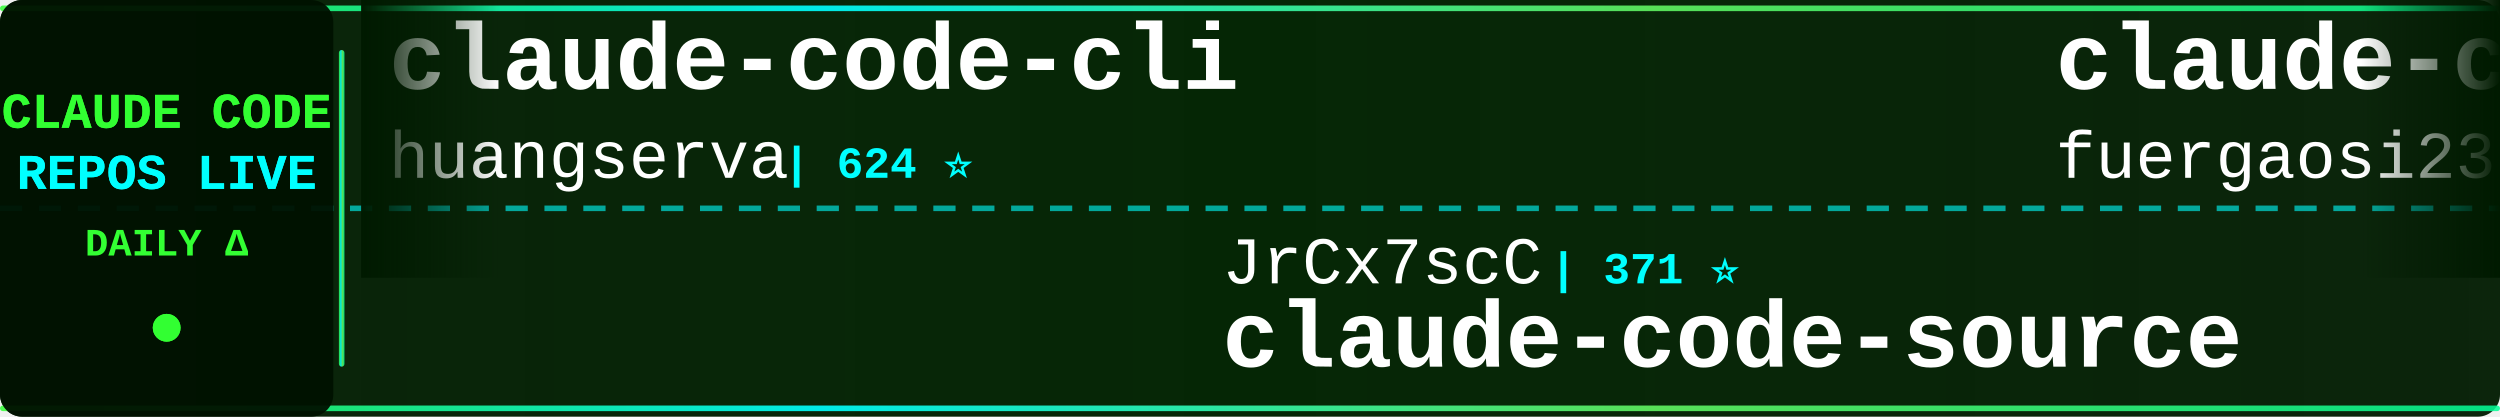
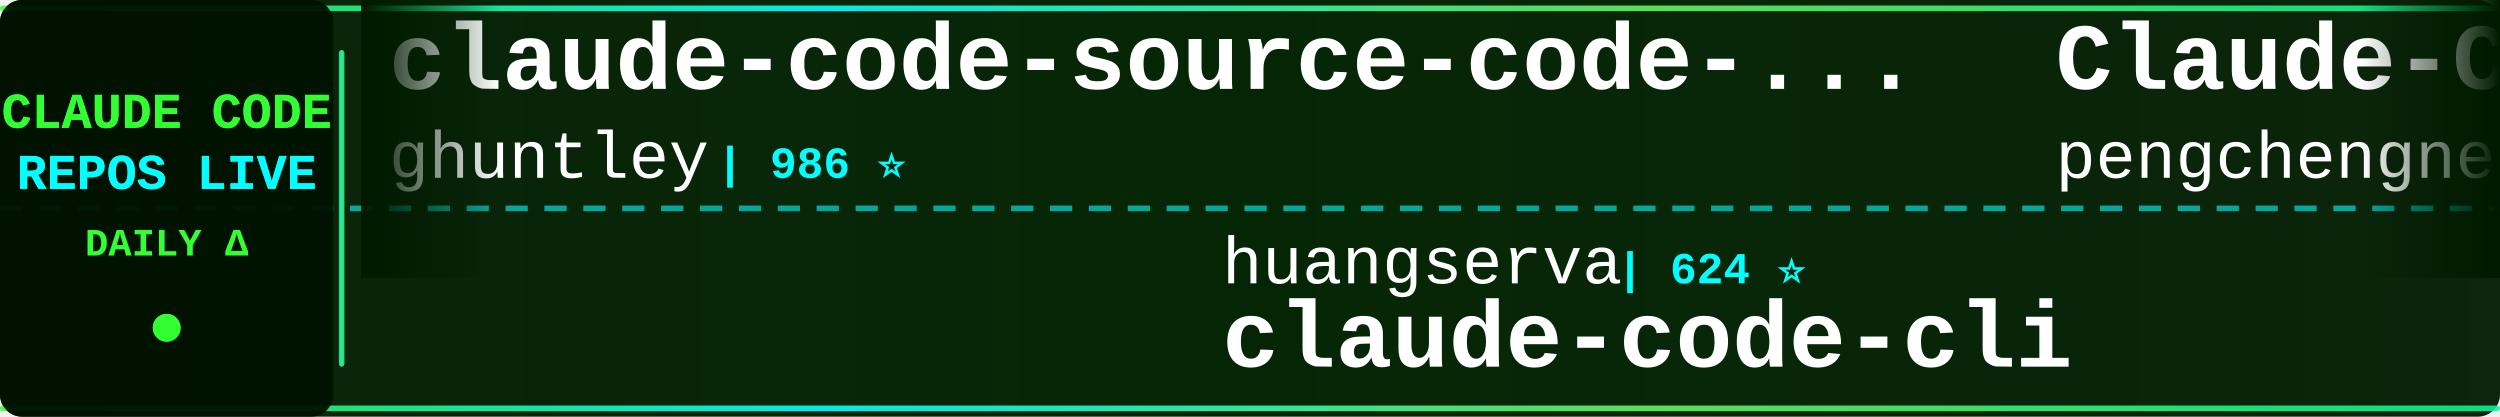
<svg xmlns="http://www.w3.org/2000/svg" width="900" height="150">
  <defs>
    <linearGradient id="tickerBg" x1="0%" y1="0%" x2="100%" y2="0%">
      <stop offset="0%" style="stop-color:#001a00;stop-opacity:0.95" />
      <stop offset="50%" style="stop-color:#002200;stop-opacity:0.98" />
      <stop offset="100%" style="stop-color:#001a00;stop-opacity:0.95" />
    </linearGradient>
    <linearGradient id="borderGrad" x1="0%" y1="0%" x2="100%" y2="0%">
      <stop offset="0%" style="stop-color:#33ff33;stop-opacity:0.85">
        <animate attributeName="stop-opacity" values="0.85;1;0.85" dur="2s" repeatCount="indefinite" />
      </stop>
      <stop offset="33%" style="stop-color:#00ffff;stop-opacity:0.9">
        <animate attributeName="stop-opacity" values="0.9;1;0.9" dur="2.2s" repeatCount="indefinite" />
      </stop>
      <stop offset="66%" style="stop-color:#66ff66;stop-opacity:0.85">
        <animate attributeName="stop-opacity" values="0.85;1;0.85" dur="1.8s" repeatCount="indefinite" />
      </stop>
      <stop offset="100%" style="stop-color:#00ff99;stop-opacity:0.85">
        <animate attributeName="stop-opacity" values="0.85;1;0.85" dur="2s" repeatCount="indefinite" />
      </stop>
    </linearGradient>
    <filter id="textGlow">
      <feGaussianBlur stdDeviation="0.1" result="coloredBlur" />
      <feMerge>
        <feMergeNode in="coloredBlur" />
        <feMergeNode in="SourceGraphic" />
      </feMerge>
    </filter>
    <filter id="metricGlow">
      <feGaussianBlur stdDeviation="0.2" result="coloredBlur" />
      <feMerge>
        <feMergeNode in="coloredBlur" />
        <feMergeNode in="SourceGraphic" />
      </feMerge>
    </filter>
    <linearGradient id="leftFade" x1="0%" y1="0%" x2="100%" y2="0%">
      <stop offset="0%" style="stop-color:#001a00;stop-opacity:1" />
      <stop offset="100%" style="stop-color:#001a00;stop-opacity:0" />
    </linearGradient>
    <linearGradient id="rightFade" x1="0%" y1="0%" x2="100%" y2="0%">
      <stop offset="0%" style="stop-color:#001a00;stop-opacity:0" />
      <stop offset="100%" style="stop-color:#001a00;stop-opacity:1" />
    </linearGradient>
  </defs>
  <rect width="900" height="150" fill="url(#tickerBg)" rx="8" />
  <rect x="0" y="2" width="900" height="2" fill="url(#borderGrad)" rx="1" />
  <rect x="0" y="146" width="900" height="2" fill="url(#borderGrad)" rx="1" />
  <line x1="0" y1="75" x2="900" y2="75" stroke="#00ffff" stroke-width="2" stroke-dasharray="8 6" opacity="0.6" />
  <rect x="0" y="0" width="120" height="150" fill="#001100" opacity="0.95" rx="8" />
  <text x="60" y="46" font-family="'Courier New', monospace" font-size="18" font-weight="bold" fill="#33ff33" text-anchor="middle" filter="url(#textGlow)">
    CLAUDE CODE
  </text>
  <text x="60" y="68" font-family="'Courier New', monospace" font-size="18" font-weight="bold" fill="#00ffff" text-anchor="middle" filter="url(#textGlow)">
    REPOS LIVE
  </text>
  <text x="60" y="92" font-family="'Courier New', monospace" font-size="14" font-weight="bold" fill="#33ff33" text-anchor="middle">
    DAILY Δ
  </text>
  <circle cx="60" cy="118" r="5" fill="#33ff33" filter="url(#metricGlow)">
    <animate attributeName="r" values="4;6;4" dur="1.5s" repeatCount="indefinite" />
    <animate attributeName="opacity" values="0.6;1;0.6" dur="1.5s" repeatCount="indefinite" />
  </circle>
  <rect x="122" y="18" width="2" height="114" fill="url(#borderGrad)" rx="1" />
  <clipPath id="tickerClip">
    <rect x="130" y="0" width="770" height="150" />
  </clipPath>
  <g clip-path="url(#tickerClip)">
    <g id="tickerItems">
      <animateTransform attributeName="transform" attributeType="XML" type="translate" from="0 0" to="-3000 0" dur="54s" repeatCount="indefinite" />
      <g transform="translate(0, 0)">
-         <text x="140" y="32" font-family="'Courier New', monospace" font-size="34" font-weight="bold" fill="#ffffff">claude-code-cli</text>
-         <text x="140" y="64" font-family="'Courier New', monospace" font-size="24" font-weight="normal" fill="#ffffff" opacity="1.0">huangserva</text>
-         <text x="282" y="64" font-family="'Courier New', monospace" font-size="16" font-weight="bold" fill="#00ffff"> | 624 ⭐</text>
+         <text x="140" y="32" font-family="'Courier New', monospace" font-size="34" font-weight="bold" fill="#ffffff">claude-code-source-code-...</text>
+         <text x="140" y="64" font-family="'Courier New', monospace" font-size="24" font-weight="normal" fill="#ffffff" opacity="1.0">ghuntley</text>
+         <text x="258" y="64" font-family="'Courier New', monospace" font-size="16" font-weight="bold" fill="#00ffff"> | 986 ⭐</text>
      </g>
      <g transform="translate(300, 0)">
-         <text x="140" y="102" font-family="'Courier New', monospace" font-size="24" font-weight="normal" fill="#ffffff" opacity="1.0">JrCx7scC</text>
-         <text x="258" y="102" font-family="'Courier New', monospace" font-size="16" font-weight="bold" fill="#00ffff"> | 371 ⭐</text>
-         <text x="140" y="132" font-family="'Courier New', monospace" font-size="34" font-weight="bold" fill="#ffffff">claude-code-source</text>
+         <text x="140" y="102" font-family="'Courier New', monospace" font-size="24" font-weight="normal" fill="#ffffff" opacity="1.0">huangserva</text>
+         <text x="282" y="102" font-family="'Courier New', monospace" font-size="16" font-weight="bold" fill="#00ffff"> | 624 ⭐</text>
+         <text x="140" y="132" font-family="'Courier New', monospace" font-size="34" font-weight="bold" fill="#ffffff">claude-code-cli</text>
      </g>
      <g transform="translate(600, 0)">
-         <text x="140" y="32" font-family="'Courier New', monospace" font-size="34" font-weight="bold" fill="#ffffff">claude-code-proxy</text>
-         <text x="140" y="64" font-family="'Courier New', monospace" font-size="24" font-weight="normal" fill="#ffffff" opacity="1.0">fuergaosi233</text>
-         <text x="306" y="64" font-family="'Courier New', monospace" font-size="16" font-weight="bold" fill="#00ffff"> | 2.8K ⭐ +1</text>
+         <text x="140" y="32" font-family="'Courier New', monospace" font-size="34" font-weight="bold" fill="#ffffff">Claude-Code</text>
+         <text x="140" y="64" font-family="'Courier New', monospace" font-size="24" font-weight="normal" fill="#ffffff" opacity="1.0">pengchengneo</text>
+         <text x="306" y="64" font-family="'Courier New', monospace" font-size="16" font-weight="bold" fill="#00ffff"> | 1.7K ⭐</text>
      </g>
      <g transform="translate(900, 0)">
-         <text x="140" y="102" font-family="'Courier New', monospace" font-size="24" font-weight="normal" fill="#ffffff" opacity="1.0">anthropics</text>
-         <text x="282" y="102" font-family="'Courier New', monospace" font-size="16" font-weight="bold" fill="#00ffff"> | 920 ⭐ +1</text>
-         <text x="140" y="132" font-family="'Courier New', monospace" font-size="34" font-weight="bold" fill="#ffffff">claude-code-base-action</text>
+         <text x="140" y="102" font-family="'Courier New', monospace" font-size="24" font-weight="normal" fill="#ffffff" opacity="1.0">krusemediallc</text>
+         <text x="318" y="102" font-family="'Courier New', monospace" font-size="16" font-weight="bold" fill="#00ffff"> | 1.0K ⭐</text>
+         <text x="140" y="132" font-family="'Courier New', monospace" font-size="34" font-weight="bold" fill="#ffffff">arcads-claude-code</text>
      </g>
      <g transform="translate(1200, 0)">
-         <text x="140" y="32" font-family="'Courier New', monospace" font-size="34" font-weight="bold" fill="#ffffff">claude-code-guide</text>
-         <text x="140" y="64" font-family="'Courier New', monospace" font-size="24" font-weight="normal" fill="#ffffff" opacity="1.0">zebbern</text>
-         <text x="246" y="64" font-family="'Courier New', monospace" font-size="16" font-weight="bold" fill="#00ffff"> | 4.4K ⭐</text>
+         <text x="140" y="32" font-family="'Courier New', monospace" font-size="34" font-weight="bold" fill="#ffffff">Open-ClaudeCode</text>
+         <text x="140" y="64" font-family="'Courier New', monospace" font-size="24" font-weight="normal" fill="#ffffff" opacity="1.0">LING71671</text>
+         <text x="270" y="64" font-family="'Courier New', monospace" font-size="16" font-weight="bold" fill="#00ffff"> | 926 ⭐</text>
      </g>
      <g transform="translate(1500, 0)">
-         <text x="140" y="102" font-family="'Courier New', monospace" font-size="24" font-weight="normal" fill="#ffffff" opacity="1.0">VILA-Lab</text>
-         <text x="258" y="102" font-family="'Courier New', monospace" font-size="16" font-weight="bold" fill="#00ffff"> | 2.0K ⭐ +1</text>
-         <text x="140" y="132" font-family="'Courier New', monospace" font-size="34" font-weight="bold" fill="#ffffff">Dive-into-Claude-Code</text>
+         <text x="140" y="102" font-family="'Courier New', monospace" font-size="24" font-weight="normal" fill="#ffffff" opacity="1.0">KPR111</text>
+         <text x="234" y="102" font-family="'Courier New', monospace" font-size="16" font-weight="bold" fill="#00ffff"> | 18 ⭐</text>
+         <text x="140" y="132" font-family="'Courier New', monospace" font-size="34" font-weight="bold" fill="#ffffff">Claude-Code</text>
      </g>
      <g transform="translate(1800, 0)">
-         <text x="140" y="32" font-family="'Courier New', monospace" font-size="34" font-weight="bold" fill="#ffffff">free-claude-code</text>
-         <text x="140" y="64" font-family="'Courier New', monospace" font-size="24" font-weight="normal" fill="#ffffff" opacity="1.0">Alishahryar1</text>
-         <text x="306" y="64" font-family="'Courier New', monospace" font-size="16" font-weight="bold" fill="#00ffff"> | 41.7K ⭐ +19</text>
+         <text x="140" y="32" font-family="'Courier New', monospace" font-size="34" font-weight="bold" fill="#ffffff">claude-code-security-rev...</text>
+         <text x="140" y="64" font-family="'Courier New', monospace" font-size="24" font-weight="normal" fill="#ffffff" opacity="1.0">anthropics</text>
+         <text x="282" y="64" font-family="'Courier New', monospace" font-size="16" font-weight="bold" fill="#00ffff"> | 5.6K ⭐</text>
      </g>
      <g transform="translate(2100, 0)">
-         <text x="140" y="102" font-family="'Courier New', monospace" font-size="24" font-weight="normal" fill="#ffffff" opacity="1.0">ykdojo</text>
-         <text x="234" y="102" font-family="'Courier New', monospace" font-size="16" font-weight="bold" fill="#00ffff"> | 9.4K ⭐ +1</text>
-         <text x="140" y="132" font-family="'Courier New', monospace" font-size="34" font-weight="bold" fill="#ffffff">claude-code-tips</text>
+         <text x="140" y="102" font-family="'Courier New', monospace" font-size="24" font-weight="normal" fill="#ffffff" opacity="1.0">ChinaSiro</text>
+         <text x="270" y="102" font-family="'Courier New', monospace" font-size="16" font-weight="bold" fill="#00ffff"> | 9.6K ⭐ +1</text>
+         <text x="140" y="132" font-family="'Courier New', monospace" font-size="34" font-weight="bold" fill="#ffffff">claude-code-sourcemap</text>
      </g>
      <g transform="translate(2400, 0)">
-         <text x="140" y="32" font-family="'Courier New', monospace" font-size="34" font-weight="bold" fill="#ffffff">claude-code-infrastructu...</text>
-         <text x="140" y="64" font-family="'Courier New', monospace" font-size="24" font-weight="normal" fill="#ffffff" opacity="1.0">diet103</text>
-         <text x="246" y="64" font-family="'Courier New', monospace" font-size="16" font-weight="bold" fill="#00ffff"> | 10.0K ⭐ +1</text>
+         <text x="140" y="32" font-family="'Courier New', monospace" font-size="34" font-weight="bold" fill="#ffffff">claude-code-prompts</text>
+         <text x="140" y="64" font-family="'Courier New', monospace" font-size="24" font-weight="normal" fill="#ffffff" opacity="1.0">repowise-dev</text>
+         <text x="306" y="64" font-family="'Courier New', monospace" font-size="16" font-weight="bold" fill="#00ffff"> | 1.2K ⭐ +1</text>
      </g>
      <g transform="translate(2700, 0)">
-         <text x="140" y="102" font-family="'Courier New', monospace" font-size="24" font-weight="normal" fill="#ffffff" opacity="1.0">affaan-m</text>
-         <text x="258" y="102" font-family="'Courier New', monospace" font-size="16" font-weight="bold" fill="#00ffff"> | 232.1K ⭐ +45</text>
-         <text x="140" y="132" font-family="'Courier New', monospace" font-size="34" font-weight="bold" fill="#ffffff">ECC</text>
+         <text x="140" y="102" font-family="'Courier New', monospace" font-size="24" font-weight="normal" fill="#ffffff" opacity="1.0">Chachamaru127</text>
+         <text x="318" y="102" font-family="'Courier New', monospace" font-size="16" font-weight="bold" fill="#00ffff"> | 3.0K ⭐ +1</text>
+         <text x="140" y="132" font-family="'Courier New', monospace" font-size="34" font-weight="bold" fill="#ffffff">claude-code-harness</text>
      </g>
      <g transform="translate(3000, 0)">
-         <text x="140" y="32" font-family="'Courier New', monospace" font-size="34" font-weight="bold" fill="#ffffff">claude-code-cli</text>
-         <text x="140" y="64" font-family="'Courier New', monospace" font-size="24" font-weight="normal" fill="#ffffff" opacity="1.0">huangserva</text>
-         <text x="282" y="64" font-family="'Courier New', monospace" font-size="16" font-weight="bold" fill="#00ffff"> | 624 ⭐</text>
+         <text x="140" y="32" font-family="'Courier New', monospace" font-size="34" font-weight="bold" fill="#ffffff">claude-code-source-code-...</text>
+         <text x="140" y="64" font-family="'Courier New', monospace" font-size="24" font-weight="normal" fill="#ffffff" opacity="1.0">ghuntley</text>
+         <text x="258" y="64" font-family="'Courier New', monospace" font-size="16" font-weight="bold" fill="#00ffff"> | 986 ⭐</text>
      </g>
      <g transform="translate(3300, 0)">
-         <text x="140" y="102" font-family="'Courier New', monospace" font-size="24" font-weight="normal" fill="#ffffff" opacity="1.0">JrCx7scC</text>
-         <text x="258" y="102" font-family="'Courier New', monospace" font-size="16" font-weight="bold" fill="#00ffff"> | 371 ⭐</text>
-         <text x="140" y="132" font-family="'Courier New', monospace" font-size="34" font-weight="bold" fill="#ffffff">claude-code-source</text>
+         <text x="140" y="102" font-family="'Courier New', monospace" font-size="24" font-weight="normal" fill="#ffffff" opacity="1.0">huangserva</text>
+         <text x="282" y="102" font-family="'Courier New', monospace" font-size="16" font-weight="bold" fill="#00ffff"> | 624 ⭐</text>
+         <text x="140" y="132" font-family="'Courier New', monospace" font-size="34" font-weight="bold" fill="#ffffff">claude-code-cli</text>
      </g>
      <g transform="translate(3600, 0)">
-         <text x="140" y="32" font-family="'Courier New', monospace" font-size="34" font-weight="bold" fill="#ffffff">claude-code-proxy</text>
-         <text x="140" y="64" font-family="'Courier New', monospace" font-size="24" font-weight="normal" fill="#ffffff" opacity="1.0">fuergaosi233</text>
-         <text x="306" y="64" font-family="'Courier New', monospace" font-size="16" font-weight="bold" fill="#00ffff"> | 2.8K ⭐ +1</text>
+         <text x="140" y="32" font-family="'Courier New', monospace" font-size="34" font-weight="bold" fill="#ffffff">Claude-Code</text>
+         <text x="140" y="64" font-family="'Courier New', monospace" font-size="24" font-weight="normal" fill="#ffffff" opacity="1.0">pengchengneo</text>
+         <text x="306" y="64" font-family="'Courier New', monospace" font-size="16" font-weight="bold" fill="#00ffff"> | 1.7K ⭐</text>
      </g>
      <g transform="translate(3900, 0)">
-         <text x="140" y="102" font-family="'Courier New', monospace" font-size="24" font-weight="normal" fill="#ffffff" opacity="1.0">anthropics</text>
-         <text x="282" y="102" font-family="'Courier New', monospace" font-size="16" font-weight="bold" fill="#00ffff"> | 920 ⭐ +1</text>
-         <text x="140" y="132" font-family="'Courier New', monospace" font-size="34" font-weight="bold" fill="#ffffff">claude-code-base-action</text>
+         <text x="140" y="102" font-family="'Courier New', monospace" font-size="24" font-weight="normal" fill="#ffffff" opacity="1.0">krusemediallc</text>
+         <text x="318" y="102" font-family="'Courier New', monospace" font-size="16" font-weight="bold" fill="#00ffff"> | 1.0K ⭐</text>
+         <text x="140" y="132" font-family="'Courier New', monospace" font-size="34" font-weight="bold" fill="#ffffff">arcads-claude-code</text>
      </g>
    </g>
  </g>
  <rect x="130" y="0" width="50" height="100" fill="url(#leftFade)" />
  <rect x="850" y="0" width="50" height="100" fill="url(#rightFade)" />
</svg>
